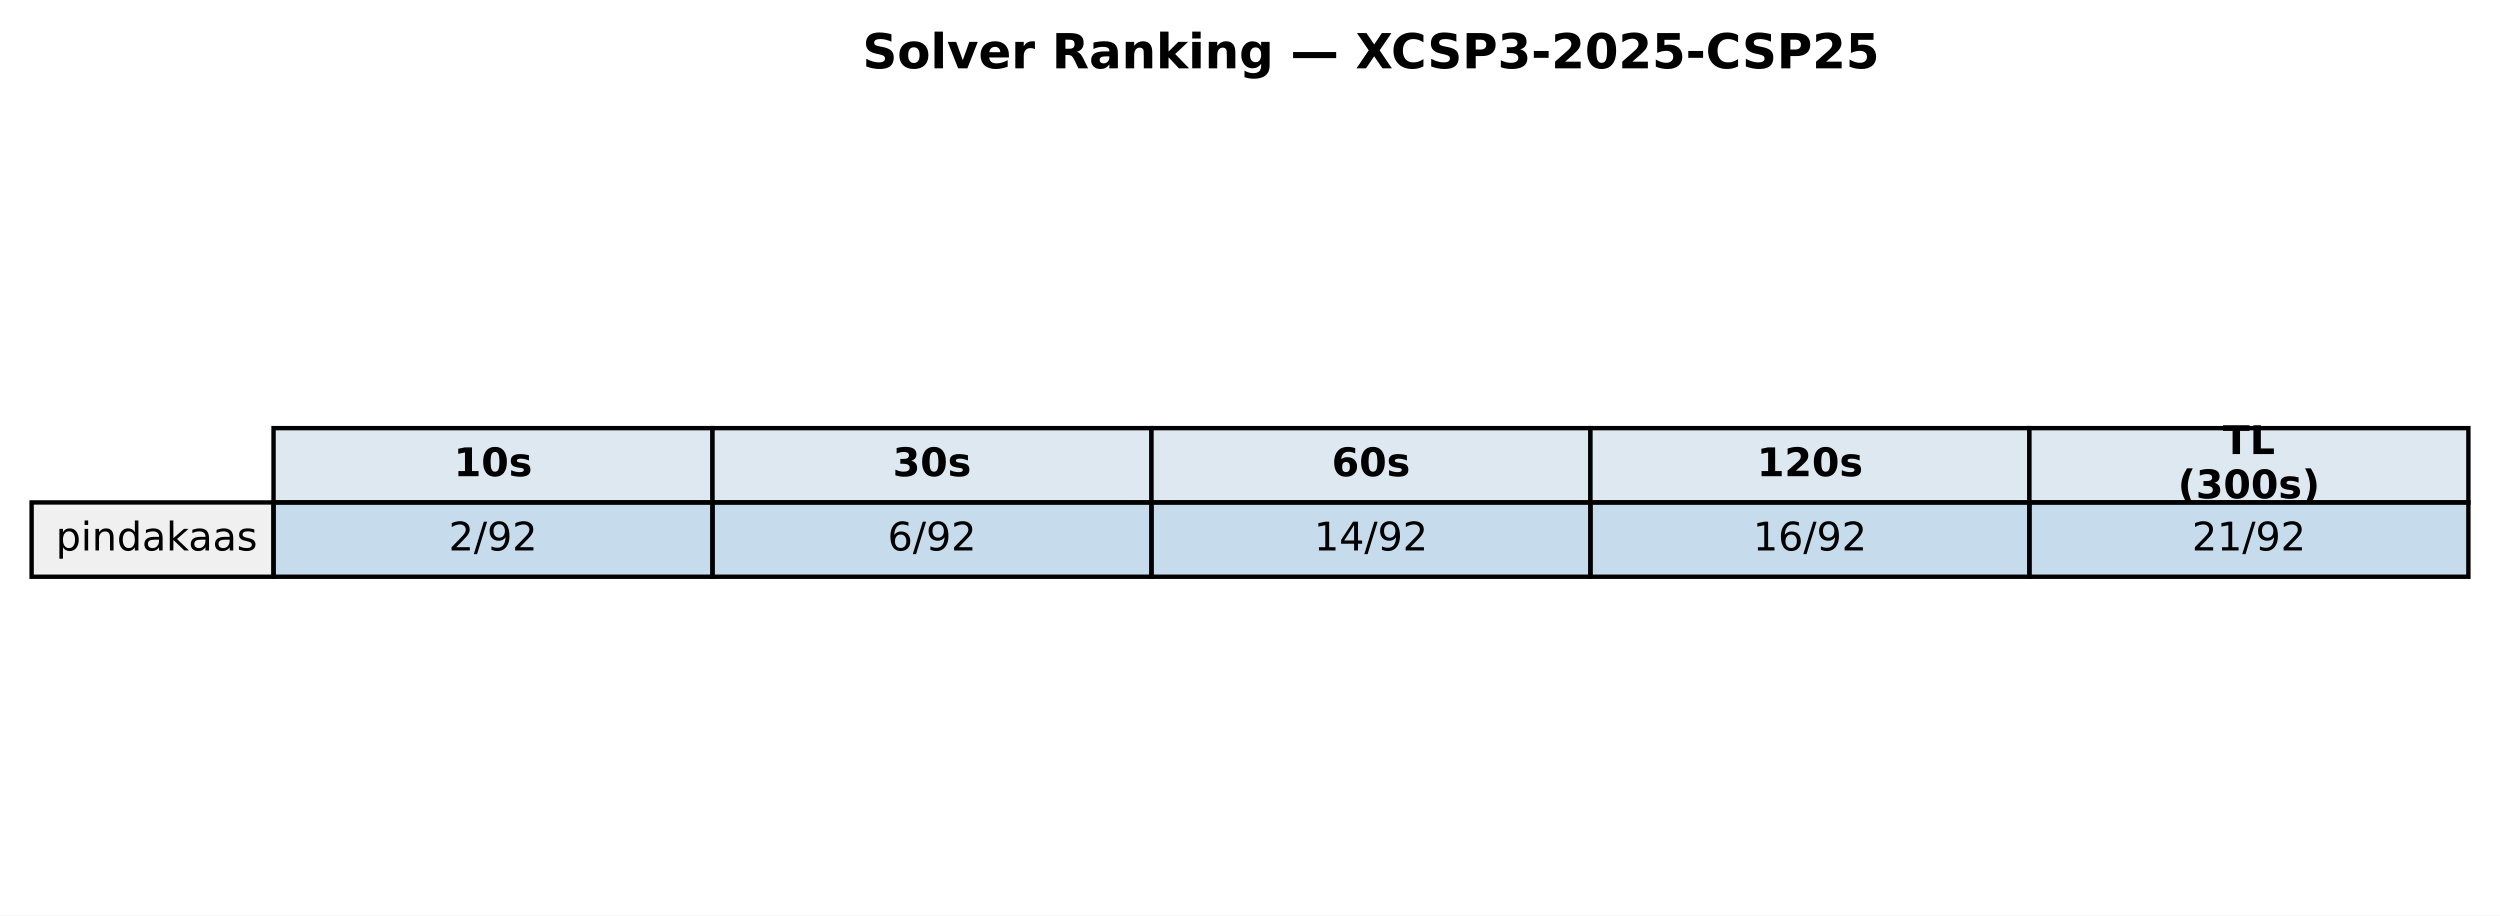
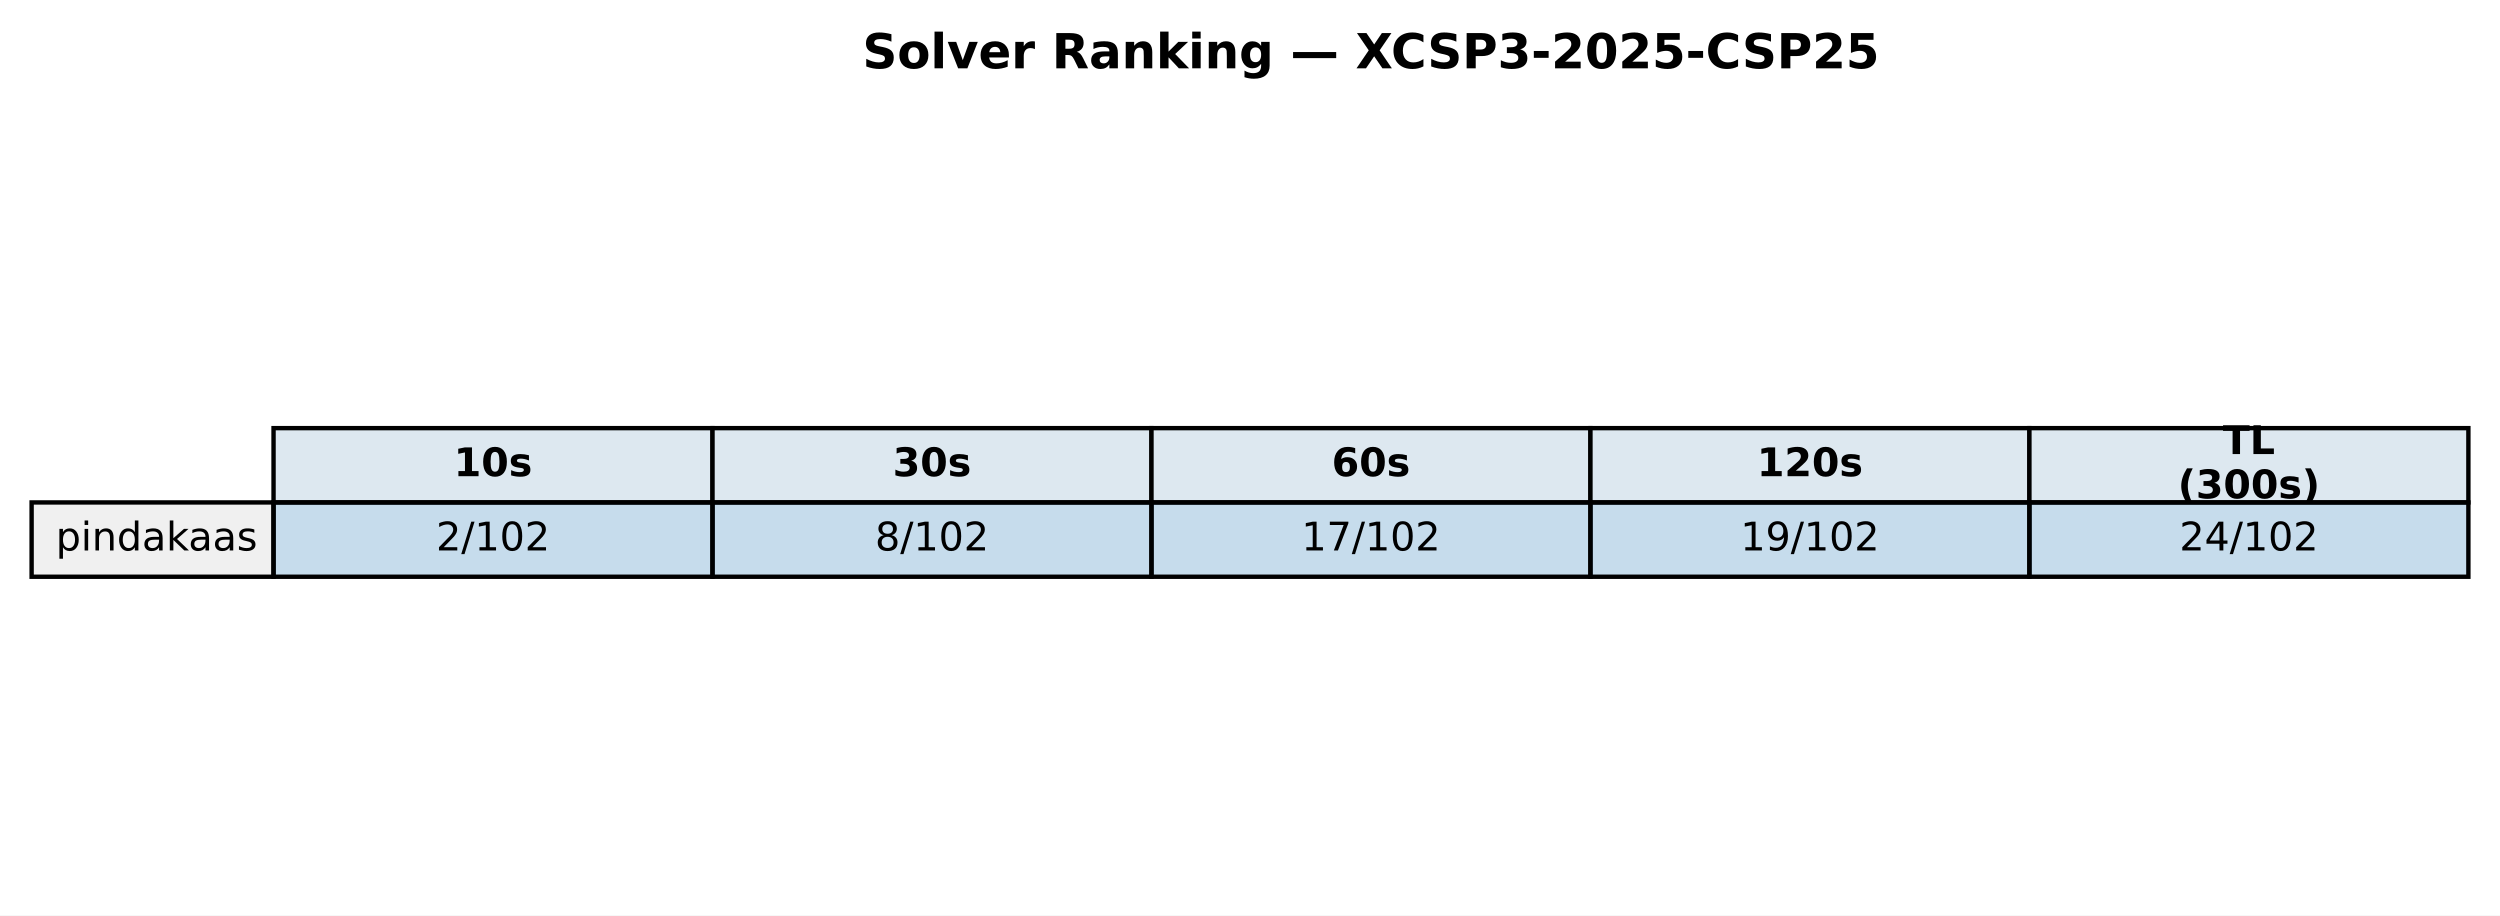
<svg xmlns="http://www.w3.org/2000/svg" xmlns:xlink="http://www.w3.org/1999/xlink" width="569.414pt" height="208.518pt" viewBox="0 0 569.414 208.518" version="1.1">
  <defs>
    <style type="text/css">*{stroke-linejoin: round; stroke-linecap: butt}</style>
  </defs>
  <g id="figure_1">
    <g id="patch_1">
      <path d="M 0 208.518  L 569.414 208.518  L 569.414 0  L 0 0  z " style="fill: #ffffff" />
    </g>
    <g id="axes_1">
      <g id="table_1">
        <g id="patch_2">
          <path d="M 62.304 114.438  L 162.286 114.438  L 162.286 97.514  L 62.304 97.514  z " style="fill: #dde8f0; stroke: #000000; stroke-linejoin: miter" />
        </g>
        <g id="text_1">
          <g transform="translate(103.3544 108.4594) scale(0.09 -0.09)">
            <defs>
              <path id="DejaVuSans-Bold-31" d="M 750 831  L 1813 831  L 1813 3847  L 722 3622  L 722 4441  L 1806 4666  L 2950 4666  L 2950 831  L 4013 831  L 4013 0  L 750 0  L 750 831  z " transform="scale(0.015625)" />
              <path id="DejaVuSans-Bold-30" d="M 2944 2338  Q 2944 3213 2780 3570  Q 2616 3928 2228 3928  Q 1841 3928 1675 3570  Q 1509 3213 1509 2338  Q 1509 1453 1675 1090  Q 1841 728 2228 728  Q 2613 728 2778 1090  Q 2944 1453 2944 2338  z M 4147 2328  Q 4147 1169 3647 539  Q 3147 -91 2228 -91  Q 1306 -91 806 539  Q 306 1169 306 2328  Q 306 3491 806 4120  Q 1306 4750 2228 4750  Q 3147 4750 3647 4120  Q 4147 3491 4147 2328  z " transform="scale(0.015625)" />
              <path id="DejaVuSans-Bold-73" d="M 3272 3391  L 3272 2541  Q 2913 2691 2578 2766  Q 2244 2841 1947 2841  Q 1628 2841 1473 2761  Q 1319 2681 1319 2516  Q 1319 2381 1436 2309  Q 1553 2238 1856 2203  L 2053 2175  Q 2913 2066 3209 1816  Q 3506 1566 3506 1031  Q 3506 472 3093 190  Q 2681 -91 1863 -91  Q 1516 -91 1145 -36  Q 775 19 384 128  L 384 978  Q 719 816 1070 734  Q 1422 653 1784 653  Q 2113 653 2278 743  Q 2444 834 2444 1013  Q 2444 1163 2330 1236  Q 2216 1309 1875 1350  L 1678 1375  Q 931 1469 631 1722  Q 331 1975 331 2491  Q 331 3047 712 3315  Q 1094 3584 1881 3584  Q 2191 3584 2531 3537  Q 2872 3491 3272 3391  z " transform="scale(0.015625)" />
            </defs>
            <use xlink:href="#DejaVuSans-Bold-31" />
            <use xlink:href="#DejaVuSans-Bold-30" transform="translate(69.58008 0)" />
            <use xlink:href="#DejaVuSans-Bold-73" transform="translate(139.1602 0)" />
          </g>
        </g>
        <g id="patch_3">
          <path d="M 162.286 114.438  L 262.268 114.438  L 262.268 97.514  L 162.286 97.514  z " style="fill: #dde8f0; stroke: #000000; stroke-linejoin: miter" />
        </g>
        <g id="text_2">
          <g transform="translate(203.3365 108.4594) scale(0.09 -0.09)">
            <defs>
              <path id="DejaVuSans-Bold-33" d="M 2981 2516  Q 3453 2394 3698 2092  Q 3944 1791 3944 1325  Q 3944 631 3412 270  Q 2881 -91 1863 -91  Q 1503 -91 1142 -33  Q 781 25 428 141  L 428 1069  Q 766 900 1098 814  Q 1431 728 1753 728  Q 2231 728 2486 893  Q 2741 1059 2741 1369  Q 2741 1688 2480 1852  Q 2219 2016 1709 2016  L 1228 2016  L 1228 2791  L 1734 2791  Q 2188 2791 2409 2933  Q 2631 3075 2631 3366  Q 2631 3634 2415 3781  Q 2200 3928 1806 3928  Q 1516 3928 1219 3862  Q 922 3797 628 3669  L 628 4550  Q 984 4650 1334 4700  Q 1684 4750 2022 4750  Q 2931 4750 3382 4451  Q 3834 4153 3834 3553  Q 3834 3144 3618 2883  Q 3403 2622 2981 2516  z " transform="scale(0.015625)" />
            </defs>
            <use xlink:href="#DejaVuSans-Bold-33" />
            <use xlink:href="#DejaVuSans-Bold-30" transform="translate(69.58008 0)" />
            <use xlink:href="#DejaVuSans-Bold-73" transform="translate(139.1602 0)" />
          </g>
        </g>
        <g id="patch_4">
          <path d="M 262.268 114.438  L 362.25 114.438  L 362.25 97.514  L 262.268 97.514  z " style="fill: #dde8f0; stroke: #000000; stroke-linejoin: miter" />
        </g>
        <g id="text_3">
          <g transform="translate(303.3186 108.4594) scale(0.09 -0.09)">
            <defs>
              <path id="DejaVuSans-Bold-36" d="M 2316 2303  Q 2000 2303 1842 2098  Q 1684 1894 1684 1484  Q 1684 1075 1842 870  Q 2000 666 2316 666  Q 2634 666 2792 870  Q 2950 1075 2950 1484  Q 2950 1894 2792 2098  Q 2634 2303 2316 2303  z M 3803 4544  L 3803 3681  Q 3506 3822 3243 3889  Q 2981 3956 2731 3956  Q 2194 3956 1894 3657  Q 1594 3359 1544 2772  Q 1750 2925 1990 3001  Q 2231 3078 2516 3078  Q 3231 3078 3670 2659  Q 4109 2241 4109 1563  Q 4109 813 3618 361  Q 3128 -91 2303 -91  Q 1394 -91 895 523  Q 397 1138 397 2266  Q 397 3422 980 4083  Q 1563 4744 2578 4744  Q 2900 4744 3203 4694  Q 3506 4644 3803 4544  z " transform="scale(0.015625)" />
            </defs>
            <use xlink:href="#DejaVuSans-Bold-36" />
            <use xlink:href="#DejaVuSans-Bold-30" transform="translate(69.58008 0)" />
            <use xlink:href="#DejaVuSans-Bold-73" transform="translate(139.1602 0)" />
          </g>
        </g>
        <g id="patch_5">
          <path d="M 362.25 114.438  L 462.232 114.438  L 462.232 97.514  L 362.25 97.514  z " style="fill: #dde8f0; stroke: #000000; stroke-linejoin: miter" />
        </g>
        <g id="text_4">
          <g transform="translate(400.1697 108.4594) scale(0.09 -0.09)">
            <defs>
              <path id="DejaVuSans-Bold-32" d="M 1844 884  L 3897 884  L 3897 0  L 506 0  L 506 884  L 2209 2388  Q 2438 2594 2547 2791  Q 2656 2988 2656 3200  Q 2656 3528 2436 3728  Q 2216 3928 1850 3928  Q 1569 3928 1234 3808  Q 900 3688 519 3450  L 519 4475  Q 925 4609 1322 4679  Q 1719 4750 2100 4750  Q 2938 4750 3402 4381  Q 3866 4013 3866 3353  Q 3866 2972 3669 2642  Q 3472 2313 2841 1759  L 1844 884  z " transform="scale(0.015625)" />
            </defs>
            <use xlink:href="#DejaVuSans-Bold-31" />
            <use xlink:href="#DejaVuSans-Bold-32" transform="translate(69.58008 0)" />
            <use xlink:href="#DejaVuSans-Bold-30" transform="translate(139.1602 0)" />
            <use xlink:href="#DejaVuSans-Bold-73" transform="translate(208.7402 0)" />
          </g>
        </g>
        <g id="patch_6">
          <path d="M 462.232 114.438  L 562.214 114.438  L 562.214 97.514  L 462.232 97.514  z " style="fill: #dde8f0; stroke: #000000; stroke-linejoin: miter" />
        </g>
        <g id="text_5">
          <g transform="translate(506.2858 103.4204) scale(0.09 -0.09)">
            <defs>
              <path id="DejaVuSans-Bold-54" d="M 31 4666  L 4331 4666  L 4331 3756  L 2784 3756  L 2784 0  L 1581 0  L 1581 3756  L 31 3756  L 31 4666  z " transform="scale(0.015625)" />
              <path id="DejaVuSans-Bold-4c" d="M 588 4666  L 1791 4666  L 1791 909  L 3903 909  L 3903 0  L 588 0  L 588 4666  z " transform="scale(0.015625)" />
            </defs>
            <use xlink:href="#DejaVuSans-Bold-54" />
            <use xlink:href="#DejaVuSans-Bold-4c" transform="translate(68.21289 0)" />
          </g>
          <g transform="translate(496.0385 113.4984) scale(0.09 -0.09)">
            <defs>
              <path id="DejaVuSans-Bold-28" d="M 2413 -844  L 1484 -844  Q 1006 -72 778 623  Q 550 1319 550 2003  Q 550 2688 779 3389  Q 1009 4091 1484 4856  L 2413 4856  Q 2013 4116 1813 3408  Q 1613 2700 1613 2009  Q 1613 1319 1811 609  Q 2009 -100 2413 -844  z " transform="scale(0.015625)" />
              <path id="DejaVuSans-Bold-29" d="M 513 -844  Q 913 -100 1113 609  Q 1313 1319 1313 2009  Q 1313 2700 1113 3408  Q 913 4116 513 4856  L 1441 4856  Q 1916 4091 2145 3389  Q 2375 2688 2375 2003  Q 2375 1319 2147 623  Q 1919 -72 1441 -844  L 513 -844  z " transform="scale(0.015625)" />
            </defs>
            <use xlink:href="#DejaVuSans-Bold-28" />
            <use xlink:href="#DejaVuSans-Bold-33" transform="translate(45.70312 0)" />
            <use xlink:href="#DejaVuSans-Bold-30" transform="translate(115.2832 0)" />
            <use xlink:href="#DejaVuSans-Bold-30" transform="translate(184.8633 0)" />
            <use xlink:href="#DejaVuSans-Bold-73" transform="translate(254.4434 0)" />
            <use xlink:href="#DejaVuSans-Bold-29" transform="translate(313.9648 0)" />
          </g>
        </g>
        <g id="patch_7">
          <path d="M 7.2 131.363  L 62.304 131.363  L 62.304 114.438  L 7.2 114.438  z " style="fill: #f0f0f0; stroke: #000000; stroke-linejoin: miter" />
        </g>
        <g id="text_6">
          <g transform="translate(12.71036 125.3841) scale(0.09 -0.09)">
            <defs>
              <path id="DejaVuSans-70" d="M 1159 525  L 1159 -1331  L 581 -1331  L 581 3500  L 1159 3500  L 1159 2969  Q 1341 3281 1617 3432  Q 1894 3584 2278 3584  Q 2916 3584 3314 3078  Q 3713 2572 3713 1747  Q 3713 922 3314 415  Q 2916 -91 2278 -91  Q 1894 -91 1617 61  Q 1341 213 1159 525  z M 3116 1747  Q 3116 2381 2855 2742  Q 2594 3103 2138 3103  Q 1681 3103 1420 2742  Q 1159 2381 1159 1747  Q 1159 1113 1420 752  Q 1681 391 2138 391  Q 2594 391 2855 752  Q 3116 1113 3116 1747  z " transform="scale(0.015625)" />
              <path id="DejaVuSans-69" d="M 603 3500  L 1178 3500  L 1178 0  L 603 0  L 603 3500  z M 603 4863  L 1178 4863  L 1178 4134  L 603 4134  L 603 4863  z " transform="scale(0.015625)" />
              <path id="DejaVuSans-6e" d="M 3513 2113  L 3513 0  L 2938 0  L 2938 2094  Q 2938 2591 2744 2837  Q 2550 3084 2163 3084  Q 1697 3084 1428 2787  Q 1159 2491 1159 1978  L 1159 0  L 581 0  L 581 3500  L 1159 3500  L 1159 2956  Q 1366 3272 1645 3428  Q 1925 3584 2291 3584  Q 2894 3584 3203 3211  Q 3513 2838 3513 2113  z " transform="scale(0.015625)" />
              <path id="DejaVuSans-64" d="M 2906 2969  L 2906 4863  L 3481 4863  L 3481 0  L 2906 0  L 2906 525  Q 2725 213 2448 61  Q 2172 -91 1784 -91  Q 1150 -91 751 415  Q 353 922 353 1747  Q 353 2572 751 3078  Q 1150 3584 1784 3584  Q 2172 3584 2448 3432  Q 2725 3281 2906 2969  z M 947 1747  Q 947 1113 1208 752  Q 1469 391 1925 391  Q 2381 391 2643 752  Q 2906 1113 2906 1747  Q 2906 2381 2643 2742  Q 2381 3103 1925 3103  Q 1469 3103 1208 2742  Q 947 2381 947 1747  z " transform="scale(0.015625)" />
              <path id="DejaVuSans-61" d="M 2194 1759  Q 1497 1759 1228 1600  Q 959 1441 959 1056  Q 959 750 1161 570  Q 1363 391 1709 391  Q 2188 391 2477 730  Q 2766 1069 2766 1631  L 2766 1759  L 2194 1759  z M 3341 1997  L 3341 0  L 2766 0  L 2766 531  Q 2569 213 2275 61  Q 1981 -91 1556 -91  Q 1019 -91 701 211  Q 384 513 384 1019  Q 384 1609 779 1909  Q 1175 2209 1959 2209  L 2766 2209  L 2766 2266  Q 2766 2663 2505 2880  Q 2244 3097 1772 3097  Q 1472 3097 1187 3025  Q 903 2953 641 2809  L 641 3341  Q 956 3463 1253 3523  Q 1550 3584 1831 3584  Q 2591 3584 2966 3190  Q 3341 2797 3341 1997  z " transform="scale(0.015625)" />
              <path id="DejaVuSans-6b" d="M 581 4863  L 1159 4863  L 1159 1991  L 2875 3500  L 3609 3500  L 1753 1863  L 3688 0  L 2938 0  L 1159 1709  L 1159 0  L 581 0  L 581 4863  z " transform="scale(0.015625)" />
              <path id="DejaVuSans-73" d="M 2834 3397  L 2834 2853  Q 2591 2978 2328 3040  Q 2066 3103 1784 3103  Q 1356 3103 1142 2972  Q 928 2841 928 2578  Q 928 2378 1081 2264  Q 1234 2150 1697 2047  L 1894 2003  Q 2506 1872 2764 1633  Q 3022 1394 3022 966  Q 3022 478 2636 193  Q 2250 -91 1575 -91  Q 1294 -91 989 -36  Q 684 19 347 128  L 347 722  Q 666 556 975 473  Q 1284 391 1588 391  Q 1994 391 2212 530  Q 2431 669 2431 922  Q 2431 1156 2273 1281  Q 2116 1406 1581 1522  L 1381 1569  Q 847 1681 609 1914  Q 372 2147 372 2553  Q 372 3047 722 3315  Q 1072 3584 1716 3584  Q 2034 3584 2315 3537  Q 2597 3491 2834 3397  z " transform="scale(0.015625)" />
            </defs>
            <use xlink:href="#DejaVuSans-70" />
            <use xlink:href="#DejaVuSans-69" transform="translate(63.47656 0)" />
            <use xlink:href="#DejaVuSans-6e" transform="translate(91.25977 0)" />
            <use xlink:href="#DejaVuSans-64" transform="translate(154.6387 0)" />
            <use xlink:href="#DejaVuSans-61" transform="translate(218.1152 0)" />
            <use xlink:href="#DejaVuSans-6b" transform="translate(279.3945 0)" />
            <use xlink:href="#DejaVuSans-61" transform="translate(335.5547 0)" />
            <use xlink:href="#DejaVuSans-61" transform="translate(396.834 0)" />
            <use xlink:href="#DejaVuSans-73" transform="translate(458.1133 0)" />
          </g>
        </g>
        <g id="patch_8">
          <path d="M 62.304 131.363  L 162.286 131.363  L 162.286 114.438  L 62.304 114.438  z " style="fill: #1f77b4; fill-opacity: 0.25; stroke: #000000; stroke-linejoin: miter" />
        </g>
        <g id="text_7">
-           <g transform="translate(102.1894 125.3841) scale(0.09 -0.09)">
+           <g transform="translate(99.32623 125.3841) scale(0.09 -0.09)">
            <defs>
              <path id="DejaVuSans-32" d="M 1228 531  L 3431 531  L 3431 0  L 469 0  L 469 531  Q 828 903 1448 1529  Q 2069 2156 2228 2338  Q 2531 2678 2651 2914  Q 2772 3150 2772 3378  Q 2772 3750 2511 3984  Q 2250 4219 1831 4219  Q 1534 4219 1204 4116  Q 875 4013 500 3803  L 500 4441  Q 881 4594 1212 4672  Q 1544 4750 1819 4750  Q 2544 4750 2975 4387  Q 3406 4025 3406 3419  Q 3406 3131 3298 2873  Q 3191 2616 2906 2266  Q 2828 2175 2409 1742  Q 1991 1309 1228 531  z " transform="scale(0.015625)" />
              <path id="DejaVuSans-2f" d="M 1625 4666  L 2156 4666  L 531 -594  L 0 -594  L 1625 4666  z " transform="scale(0.015625)" />
-               <path id="DejaVuSans-39" d="M 703 97  L 703 672  Q 941 559 1184 500  Q 1428 441 1663 441  Q 2288 441 2617 861  Q 2947 1281 2994 2138  Q 2813 1869 2534 1725  Q 2256 1581 1919 1581  Q 1219 1581 811 2004  Q 403 2428 403 3163  Q 403 3881 828 4315  Q 1253 4750 1959 4750  Q 2769 4750 3195 4129  Q 3622 3509 3622 2328  Q 3622 1225 3098 567  Q 2575 -91 1691 -91  Q 1453 -91 1209 -44  Q 966 3 703 97  z M 1959 2075  Q 2384 2075 2632 2365  Q 2881 2656 2881 3163  Q 2881 3666 2632 3958  Q 2384 4250 1959 4250  Q 1534 4250 1286 3958  Q 1038 3666 1038 3163  Q 1038 2656 1286 2365  Q 1534 2075 1959 2075  z " transform="scale(0.015625)" />
+               <path id="DejaVuSans-31" d="M 794 531  L 1825 531  L 1825 4091  L 703 3866  L 703 4441  L 1819 4666  L 2450 4666  L 2450 531  L 3481 531  L 3481 0  L 794 0  L 794 531  z " transform="scale(0.015625)" />
+               <path id="DejaVuSans-30" d="M 2034 4250  Q 1547 4250 1301 3770  Q 1056 3291 1056 2328  Q 1056 1369 1301 889  Q 1547 409 2034 409  Q 2525 409 2770 889  Q 3016 1369 3016 2328  Q 3016 3291 2770 3770  Q 2525 4250 2034 4250  z M 2034 4750  Q 2819 4750 3233 4129  Q 3647 3509 3647 2328  Q 3647 1150 3233 529  Q 2819 -91 2034 -91  Q 1250 -91 836 529  Q 422 1150 422 2328  Q 422 3509 836 4129  Q 1250 4750 2034 4750  z " transform="scale(0.015625)" />
            </defs>
            <use xlink:href="#DejaVuSans-32" />
            <use xlink:href="#DejaVuSans-2f" transform="translate(63.62305 0)" />
-             <use xlink:href="#DejaVuSans-39" transform="translate(97.31445 0)" />
-             <use xlink:href="#DejaVuSans-32" transform="translate(160.9375 0)" />
+             <use xlink:href="#DejaVuSans-31" transform="translate(97.31445 0)" />
+             <use xlink:href="#DejaVuSans-30" transform="translate(160.9375 0)" />
+             <use xlink:href="#DejaVuSans-32" transform="translate(224.5605 0)" />
          </g>
        </g>
        <g id="patch_9">
          <path d="M 162.286 131.363  L 262.268 131.363  L 262.268 114.438  L 162.286 114.438  z " style="fill: #1f77b4; fill-opacity: 0.25; stroke: #000000; stroke-linejoin: miter" />
        </g>
        <g id="text_8">
-           <g transform="translate(202.1714 125.3841) scale(0.09 -0.09)">
-             <defs>
-               <path id="DejaVuSans-36" d="M 2113 2584  Q 1688 2584 1439 2293  Q 1191 2003 1191 1497  Q 1191 994 1439 701  Q 1688 409 2113 409  Q 2538 409 2786 701  Q 3034 994 3034 1497  Q 3034 2003 2786 2293  Q 2538 2584 2113 2584  z M 3366 4563  L 3366 3988  Q 3128 4100 2886 4159  Q 2644 4219 2406 4219  Q 1781 4219 1451 3797  Q 1122 3375 1075 2522  Q 1259 2794 1537 2939  Q 1816 3084 2150 3084  Q 2853 3084 3261 2657  Q 3669 2231 3669 1497  Q 3669 778 3244 343  Q 2819 -91 2113 -91  Q 1303 -91 875 529  Q 447 1150 447 2328  Q 447 3434 972 4092  Q 1497 4750 2381 4750  Q 2619 4750 2861 4703  Q 3103 4656 3366 4563  z " transform="scale(0.015625)" />
-             </defs>
-             <use xlink:href="#DejaVuSans-36" />
+           <g transform="translate(199.3083 125.3841) scale(0.09 -0.09)">
+             <defs>
+               <path id="DejaVuSans-38" d="M 2034 2216  Q 1584 2216 1326 1975  Q 1069 1734 1069 1313  Q 1069 891 1326 650  Q 1584 409 2034 409  Q 2484 409 2743 651  Q 3003 894 3003 1313  Q 3003 1734 2745 1975  Q 2488 2216 2034 2216  z M 1403 2484  Q 997 2584 770 2862  Q 544 3141 544 3541  Q 544 4100 942 4425  Q 1341 4750 2034 4750  Q 2731 4750 3128 4425  Q 3525 4100 3525 3541  Q 3525 3141 3298 2862  Q 3072 2584 2669 2484  Q 3125 2378 3379 2068  Q 3634 1759 3634 1313  Q 3634 634 3220 271  Q 2806 -91 2034 -91  Q 1263 -91 848 271  Q 434 634 434 1313  Q 434 1759 690 2068  Q 947 2378 1403 2484  z M 1172 3481  Q 1172 3119 1398 2916  Q 1625 2713 2034 2713  Q 2441 2713 2670 2916  Q 2900 3119 2900 3481  Q 2900 3844 2670 4047  Q 2441 4250 2034 4250  Q 1625 4250 1398 4047  Q 1172 3844 1172 3481  z " transform="scale(0.015625)" />
+             </defs>
+             <use xlink:href="#DejaVuSans-38" />
            <use xlink:href="#DejaVuSans-2f" transform="translate(63.62305 0)" />
-             <use xlink:href="#DejaVuSans-39" transform="translate(97.31445 0)" />
-             <use xlink:href="#DejaVuSans-32" transform="translate(160.9375 0)" />
+             <use xlink:href="#DejaVuSans-31" transform="translate(97.31445 0)" />
+             <use xlink:href="#DejaVuSans-30" transform="translate(160.9375 0)" />
+             <use xlink:href="#DejaVuSans-32" transform="translate(224.5605 0)" />
          </g>
        </g>
        <g id="patch_10">
          <path d="M 262.268 131.363  L 362.25 131.363  L 362.25 114.438  L 262.268 114.438  z " style="fill: #1f77b4; fill-opacity: 0.25; stroke: #000000; stroke-linejoin: miter" />
        </g>
        <g id="text_9">
-           <g transform="translate(299.2904 125.3841) scale(0.09 -0.09)">
-             <defs>
-               <path id="DejaVuSans-31" d="M 794 531  L 1825 531  L 1825 4091  L 703 3866  L 703 4441  L 1819 4666  L 2450 4666  L 2450 531  L 3481 531  L 3481 0  L 794 0  L 794 531  z " transform="scale(0.015625)" />
+           <g transform="translate(296.4273 125.3841) scale(0.09 -0.09)">
+             <defs>
+               <path id="DejaVuSans-37" d="M 525 4666  L 3525 4666  L 3525 4397  L 1831 0  L 1172 0  L 2766 4134  L 525 4134  L 525 4666  z " transform="scale(0.015625)" />
+             </defs>
+             <use xlink:href="#DejaVuSans-31" />
+             <use xlink:href="#DejaVuSans-37" transform="translate(63.62305 0)" />
+             <use xlink:href="#DejaVuSans-2f" transform="translate(127.2461 0)" />
+             <use xlink:href="#DejaVuSans-31" transform="translate(160.9375 0)" />
+             <use xlink:href="#DejaVuSans-30" transform="translate(224.5605 0)" />
+             <use xlink:href="#DejaVuSans-32" transform="translate(288.1836 0)" />
+           </g>
+         </g>
+         <g id="patch_11">
+           <path d="M 362.25 131.363  L 462.232 131.363  L 462.232 114.438  L 362.25 114.438  z " style="fill: #1f77b4; fill-opacity: 0.25; stroke: #000000; stroke-linejoin: miter" />
+         </g>
+         <g id="text_10">
+           <g transform="translate(396.4093 125.3841) scale(0.09 -0.09)">
+             <defs>
+               <path id="DejaVuSans-39" d="M 703 97  L 703 672  Q 941 559 1184 500  Q 1428 441 1663 441  Q 2288 441 2617 861  Q 2947 1281 2994 2138  Q 2813 1869 2534 1725  Q 2256 1581 1919 1581  Q 1219 1581 811 2004  Q 403 2428 403 3163  Q 403 3881 828 4315  Q 1253 4750 1959 4750  Q 2769 4750 3195 4129  Q 3622 3509 3622 2328  Q 3622 1225 3098 567  Q 2575 -91 1691 -91  Q 1453 -91 1209 -44  Q 966 3 703 97  z M 1959 2075  Q 2384 2075 2632 2365  Q 2881 2656 2881 3163  Q 2881 3666 2632 3958  Q 2384 4250 1959 4250  Q 1534 4250 1286 3958  Q 1038 3666 1038 3163  Q 1038 2656 1286 2365  Q 1534 2075 1959 2075  z " transform="scale(0.015625)" />
+             </defs>
+             <use xlink:href="#DejaVuSans-31" />
+             <use xlink:href="#DejaVuSans-39" transform="translate(63.62305 0)" />
+             <use xlink:href="#DejaVuSans-2f" transform="translate(127.2461 0)" />
+             <use xlink:href="#DejaVuSans-31" transform="translate(160.9375 0)" />
+             <use xlink:href="#DejaVuSans-30" transform="translate(224.5605 0)" />
+             <use xlink:href="#DejaVuSans-32" transform="translate(288.1836 0)" />
+           </g>
+         </g>
+         <g id="patch_12">
+           <path d="M 462.232 131.363  L 562.214 131.363  L 562.214 114.438  L 462.232 114.438  z " style="fill: #1f77b4; fill-opacity: 0.25; stroke: #000000; stroke-linejoin: miter" />
+         </g>
+         <g id="text_11">
+           <g transform="translate(496.3914 125.3841) scale(0.09 -0.09)">
+             <defs>
              <path id="DejaVuSans-34" d="M 2419 4116  L 825 1625  L 2419 1625  L 2419 4116  z M 2253 4666  L 3047 4666  L 3047 1625  L 3713 1625  L 3713 1100  L 3047 1100  L 3047 0  L 2419 0  L 2419 1100  L 313 1100  L 313 1709  L 2253 4666  z " transform="scale(0.015625)" />
            </defs>
-             <use xlink:href="#DejaVuSans-31" />
+             <use xlink:href="#DejaVuSans-32" />
            <use xlink:href="#DejaVuSans-34" transform="translate(63.62305 0)" />
            <use xlink:href="#DejaVuSans-2f" transform="translate(127.2461 0)" />
-             <use xlink:href="#DejaVuSans-39" transform="translate(160.9375 0)" />
-             <use xlink:href="#DejaVuSans-32" transform="translate(224.5605 0)" />
-           </g>
-         </g>
-         <g id="patch_11">
-           <path d="M 362.25 131.363  L 462.232 131.363  L 462.232 114.438  L 362.25 114.438  z " style="fill: #1f77b4; fill-opacity: 0.25; stroke: #000000; stroke-linejoin: miter" />
-         </g>
-         <g id="text_10">
-           <g transform="translate(399.2725 125.3841) scale(0.09 -0.09)">
-             <use xlink:href="#DejaVuSans-31" />
-             <use xlink:href="#DejaVuSans-36" transform="translate(63.62305 0)" />
-             <use xlink:href="#DejaVuSans-2f" transform="translate(127.2461 0)" />
-             <use xlink:href="#DejaVuSans-39" transform="translate(160.9375 0)" />
-             <use xlink:href="#DejaVuSans-32" transform="translate(224.5605 0)" />
-           </g>
-         </g>
-         <g id="patch_12">
-           <path d="M 462.232 131.363  L 562.214 131.363  L 562.214 114.438  L 462.232 114.438  z " style="fill: #1f77b4; fill-opacity: 0.25; stroke: #000000; stroke-linejoin: miter" />
-         </g>
-         <g id="text_11">
-           <g transform="translate(499.2545 125.3841) scale(0.09 -0.09)">
-             <use xlink:href="#DejaVuSans-32" />
-             <use xlink:href="#DejaVuSans-31" transform="translate(63.62305 0)" />
-             <use xlink:href="#DejaVuSans-2f" transform="translate(127.2461 0)" />
-             <use xlink:href="#DejaVuSans-39" transform="translate(160.9375 0)" />
-             <use xlink:href="#DejaVuSans-32" transform="translate(224.5605 0)" />
+             <use xlink:href="#DejaVuSans-31" transform="translate(160.9375 0)" />
+             <use xlink:href="#DejaVuSans-30" transform="translate(224.5605 0)" />
+             <use xlink:href="#DejaVuSans-32" transform="translate(288.1836 0)" />
          </g>
        </g>
      </g>
      <g id="text_12">
        <g transform="translate(196.4477 15.55828) scale(0.11 -0.11)">
          <defs>
            <path id="DejaVuSans-Bold-53" d="M 3834 4519  L 3834 3531  Q 3450 3703 3084 3790  Q 2719 3878 2394 3878  Q 1963 3878 1756 3759  Q 1550 3641 1550 3391  Q 1550 3203 1689 3098  Q 1828 2994 2194 2919  L 2706 2816  Q 3484 2659 3812 2340  Q 4141 2022 4141 1434  Q 4141 663 3683 286  Q 3225 -91 2284 -91  Q 1841 -91 1394 -6  Q 947 78 500 244  L 500 1259  Q 947 1022 1364 901  Q 1781 781 2169 781  Q 2563 781 2772 912  Q 2981 1044 2981 1288  Q 2981 1506 2839 1625  Q 2697 1744 2272 1838  L 1806 1941  Q 1106 2091 782 2419  Q 459 2747 459 3303  Q 459 4000 909 4375  Q 1359 4750 2203 4750  Q 2588 4750 2994 4692  Q 3400 4634 3834 4519  z " transform="scale(0.015625)" />
            <path id="DejaVuSans-Bold-6f" d="M 2203 2784  Q 1831 2784 1636 2517  Q 1441 2250 1441 1747  Q 1441 1244 1636 976  Q 1831 709 2203 709  Q 2569 709 2762 976  Q 2956 1244 2956 1747  Q 2956 2250 2762 2517  Q 2569 2784 2203 2784  z M 2203 3584  Q 3106 3584 3614 3096  Q 4122 2609 4122 1747  Q 4122 884 3614 396  Q 3106 -91 2203 -91  Q 1297 -91 786 396  Q 275 884 275 1747  Q 275 2609 786 3096  Q 1297 3584 2203 3584  z " transform="scale(0.015625)" />
            <path id="DejaVuSans-Bold-6c" d="M 538 4863  L 1656 4863  L 1656 0  L 538 0  L 538 4863  z " transform="scale(0.015625)" />
            <path id="DejaVuSans-Bold-76" d="M 97 3500  L 1216 3500  L 2088 1081  L 2956 3500  L 4078 3500  L 2700 0  L 1472 0  L 97 3500  z " transform="scale(0.015625)" />
            <path id="DejaVuSans-Bold-65" d="M 4031 1759  L 4031 1441  L 1416 1441  Q 1456 1047 1700 850  Q 1944 653 2381 653  Q 2734 653 3104 758  Q 3475 863 3866 1075  L 3866 213  Q 3469 63 3072 -14  Q 2675 -91 2278 -91  Q 1328 -91 801 392  Q 275 875 275 1747  Q 275 2603 792 3093  Q 1309 3584 2216 3584  Q 3041 3584 3536 3087  Q 4031 2591 4031 1759  z M 2881 2131  Q 2881 2450 2695 2645  Q 2509 2841 2209 2841  Q 1884 2841 1681 2658  Q 1478 2475 1428 2131  L 2881 2131  z " transform="scale(0.015625)" />
            <path id="DejaVuSans-Bold-72" d="M 3138 2547  Q 2991 2616 2845 2648  Q 2700 2681 2553 2681  Q 2122 2681 1889 2404  Q 1656 2128 1656 1613  L 1656 0  L 538 0  L 538 3500  L 1656 3500  L 1656 2925  Q 1872 3269 2151 3426  Q 2431 3584 2822 3584  Q 2878 3584 2943 3579  Q 3009 3575 3134 3559  L 3138 2547  z " transform="scale(0.015625)" />
            <path id="DejaVuSans-Bold-20" transform="scale(0.015625)" />
            <path id="DejaVuSans-Bold-52" d="M 2297 2597  Q 2675 2597 2839 2737  Q 3003 2878 3003 3200  Q 3003 3519 2839 3656  Q 2675 3794 2297 3794  L 1791 3794  L 1791 2597  L 2297 2597  z M 1791 1766  L 1791 0  L 588 0  L 588 4666  L 2425 4666  Q 3347 4666 3776 4356  Q 4206 4047 4206 3378  Q 4206 2916 3982 2619  Q 3759 2322 3309 2181  Q 3556 2125 3751 1926  Q 3947 1728 4147 1325  L 4800 0  L 3519 0  L 2950 1159  Q 2778 1509 2601 1637  Q 2425 1766 2131 1766  L 1791 1766  z " transform="scale(0.015625)" />
            <path id="DejaVuSans-Bold-61" d="M 2106 1575  Q 1756 1575 1579 1456  Q 1403 1338 1403 1106  Q 1403 894 1545 773  Q 1688 653 1941 653  Q 2256 653 2472 879  Q 2688 1106 2688 1447  L 2688 1575  L 2106 1575  z M 3816 1997  L 3816 0  L 2688 0  L 2688 519  Q 2463 200 2181 54  Q 1900 -91 1497 -91  Q 953 -91 614 226  Q 275 544 275 1050  Q 275 1666 698 1953  Q 1122 2241 2028 2241  L 2688 2241  L 2688 2328  Q 2688 2594 2478 2717  Q 2269 2841 1825 2841  Q 1466 2841 1156 2769  Q 847 2697 581 2553  L 581 3406  Q 941 3494 1303 3539  Q 1666 3584 2028 3584  Q 2975 3584 3395 3211  Q 3816 2838 3816 1997  z " transform="scale(0.015625)" />
            <path id="DejaVuSans-Bold-6e" d="M 4056 2131  L 4056 0  L 2931 0  L 2931 347  L 2931 1631  Q 2931 2084 2911 2256  Q 2891 2428 2841 2509  Q 2775 2619 2662 2680  Q 2550 2741 2406 2741  Q 2056 2741 1856 2470  Q 1656 2200 1656 1722  L 1656 0  L 538 0  L 538 3500  L 1656 3500  L 1656 2988  Q 1909 3294 2193 3439  Q 2478 3584 2822 3584  Q 3428 3584 3742 3212  Q 4056 2841 4056 2131  z " transform="scale(0.015625)" />
            <path id="DejaVuSans-Bold-6b" d="M 538 4863  L 1656 4863  L 1656 2216  L 2944 3500  L 4244 3500  L 2534 1894  L 4378 0  L 3022 0  L 1656 1459  L 1656 0  L 538 0  L 538 4863  z " transform="scale(0.015625)" />
            <path id="DejaVuSans-Bold-69" d="M 538 3500  L 1656 3500  L 1656 0  L 538 0  L 538 3500  z M 538 4863  L 1656 4863  L 1656 3950  L 538 3950  L 538 4863  z " transform="scale(0.015625)" />
            <path id="DejaVuSans-Bold-67" d="M 2919 594  Q 2688 288 2409 144  Q 2131 0 1766 0  Q 1125 0 706 504  Q 288 1009 288 1791  Q 288 2575 706 3076  Q 1125 3578 1766 3578  Q 2131 3578 2409 3434  Q 2688 3291 2919 2981  L 2919 3500  L 4044 3500  L 4044 353  Q 4044 -491 3511 -936  Q 2978 -1381 1966 -1381  Q 1638 -1381 1331 -1331  Q 1025 -1281 716 -1178  L 716 -306  Q 1009 -475 1290 -558  Q 1572 -641 1856 -641  Q 2406 -641 2662 -400  Q 2919 -159 2919 353  L 2919 594  z M 2181 2772  Q 1834 2772 1640 2515  Q 1447 2259 1447 1791  Q 1447 1309 1634 1061  Q 1822 813 2181 813  Q 2531 813 2725 1069  Q 2919 1325 2919 1791  Q 2919 2259 2725 2515  Q 2531 2772 2181 2772  z " transform="scale(0.015625)" />
            <path id="DejaVuSans-Bold-2014" d="M 344 2156  L 6056 2156  L 6056 1350  L 344 1350  L 344 2156  z " transform="scale(0.015625)" />
            <path id="DejaVuSans-Bold-58" d="M 3188 2381  L 4806 0  L 3553 0  L 2463 1594  L 1381 0  L 122 0  L 1741 2381  L 184 4666  L 1441 4666  L 2463 3163  L 3481 4666  L 4744 4666  L 3188 2381  z " transform="scale(0.015625)" />
            <path id="DejaVuSans-Bold-43" d="M 4288 256  Q 3956 84 3597 -3  Q 3238 -91 2847 -91  Q 1681 -91 1000 561  Q 319 1213 319 2328  Q 319 3447 1000 4098  Q 1681 4750 2847 4750  Q 3238 4750 3597 4662  Q 3956 4575 4288 4403  L 4288 3438  Q 3953 3666 3628 3772  Q 3303 3878 2944 3878  Q 2300 3878 1931 3465  Q 1563 3053 1563 2328  Q 1563 1606 1931 1193  Q 2300 781 2944 781  Q 3303 781 3628 887  Q 3953 994 4288 1222  L 4288 256  z " transform="scale(0.015625)" />
            <path id="DejaVuSans-Bold-50" d="M 588 4666  L 2584 4666  Q 3475 4666 3951 4270  Q 4428 3875 4428 3144  Q 4428 2409 3951 2014  Q 3475 1619 2584 1619  L 1791 1619  L 1791 0  L 588 0  L 588 4666  z M 1791 3794  L 1791 2491  L 2456 2491  Q 2806 2491 2997 2661  Q 3188 2831 3188 3144  Q 3188 3456 2997 3625  Q 2806 3794 2456 3794  L 1791 3794  z " transform="scale(0.015625)" />
            <path id="DejaVuSans-Bold-2d" d="M 347 2297  L 2309 2297  L 2309 1388  L 347 1388  L 347 2297  z " transform="scale(0.015625)" />
            <path id="DejaVuSans-Bold-35" d="M 678 4666  L 3669 4666  L 3669 3781  L 1638 3781  L 1638 3059  Q 1775 3097 1914 3117  Q 2053 3138 2203 3138  Q 3056 3138 3531 2711  Q 4006 2284 4006 1522  Q 4006 766 3489 337  Q 2972 -91 2053 -91  Q 1656 -91 1267 -14  Q 878 63 494 219  L 494 1166  Q 875 947 1217 837  Q 1559 728 1863 728  Q 2300 728 2551 942  Q 2803 1156 2803 1522  Q 2803 1891 2551 2103  Q 2300 2316 1863 2316  Q 1603 2316 1309 2248  Q 1016 2181 678 2041  L 678 4666  z " transform="scale(0.015625)" />
          </defs>
          <use xlink:href="#DejaVuSans-Bold-53" />
          <use xlink:href="#DejaVuSans-Bold-6f" transform="translate(72.02148 0)" />
          <use xlink:href="#DejaVuSans-Bold-6c" transform="translate(140.7227 0)" />
          <use xlink:href="#DejaVuSans-Bold-76" transform="translate(175 0)" />
          <use xlink:href="#DejaVuSans-Bold-65" transform="translate(240.1855 0)" />
          <use xlink:href="#DejaVuSans-Bold-72" transform="translate(308.0078 0)" />
          <use xlink:href="#DejaVuSans-Bold-20" transform="translate(357.3242 0)" />
          <use xlink:href="#DejaVuSans-Bold-52" transform="translate(392.1387 0)" />
          <use xlink:href="#DejaVuSans-Bold-61" transform="translate(469.1406 0)" />
          <use xlink:href="#DejaVuSans-Bold-6e" transform="translate(536.6211 0)" />
          <use xlink:href="#DejaVuSans-Bold-6b" transform="translate(607.8125 0)" />
          <use xlink:href="#DejaVuSans-Bold-69" transform="translate(674.3164 0)" />
          <use xlink:href="#DejaVuSans-Bold-6e" transform="translate(708.5938 0)" />
          <use xlink:href="#DejaVuSans-Bold-67" transform="translate(779.7852 0)" />
          <use xlink:href="#DejaVuSans-Bold-20" transform="translate(851.3672 0)" />
          <use xlink:href="#DejaVuSans-Bold-2014" transform="translate(886.1816 0)" />
          <use xlink:href="#DejaVuSans-Bold-20" transform="translate(986.1816 0)" />
          <use xlink:href="#DejaVuSans-Bold-58" transform="translate(1020.996 0)" />
          <use xlink:href="#DejaVuSans-Bold-43" transform="translate(1094.471 0)" />
          <use xlink:href="#DejaVuSans-Bold-53" transform="translate(1169.734 0)" />
          <use xlink:href="#DejaVuSans-Bold-50" transform="translate(1241.756 0)" />
          <use xlink:href="#DejaVuSans-Bold-33" transform="translate(1315.047 0)" />
          <use xlink:href="#DejaVuSans-Bold-2d" transform="translate(1384.627 0)" />
          <use xlink:href="#DejaVuSans-Bold-32" transform="translate(1426.131 0)" />
          <use xlink:href="#DejaVuSans-Bold-30" transform="translate(1495.711 0)" />
          <use xlink:href="#DejaVuSans-Bold-32" transform="translate(1565.291 0)" />
          <use xlink:href="#DejaVuSans-Bold-35" transform="translate(1634.871 0)" />
          <use xlink:href="#DejaVuSans-Bold-2d" transform="translate(1704.451 0)" />
          <use xlink:href="#DejaVuSans-Bold-43" transform="translate(1745.955 0)" />
          <use xlink:href="#DejaVuSans-Bold-53" transform="translate(1821.219 0)" />
          <use xlink:href="#DejaVuSans-Bold-50" transform="translate(1893.24 0)" />
          <use xlink:href="#DejaVuSans-Bold-32" transform="translate(1966.531 0)" />
          <use xlink:href="#DejaVuSans-Bold-35" transform="translate(2036.111 0)" />
        </g>
      </g>
    </g>
  </g>
</svg>
